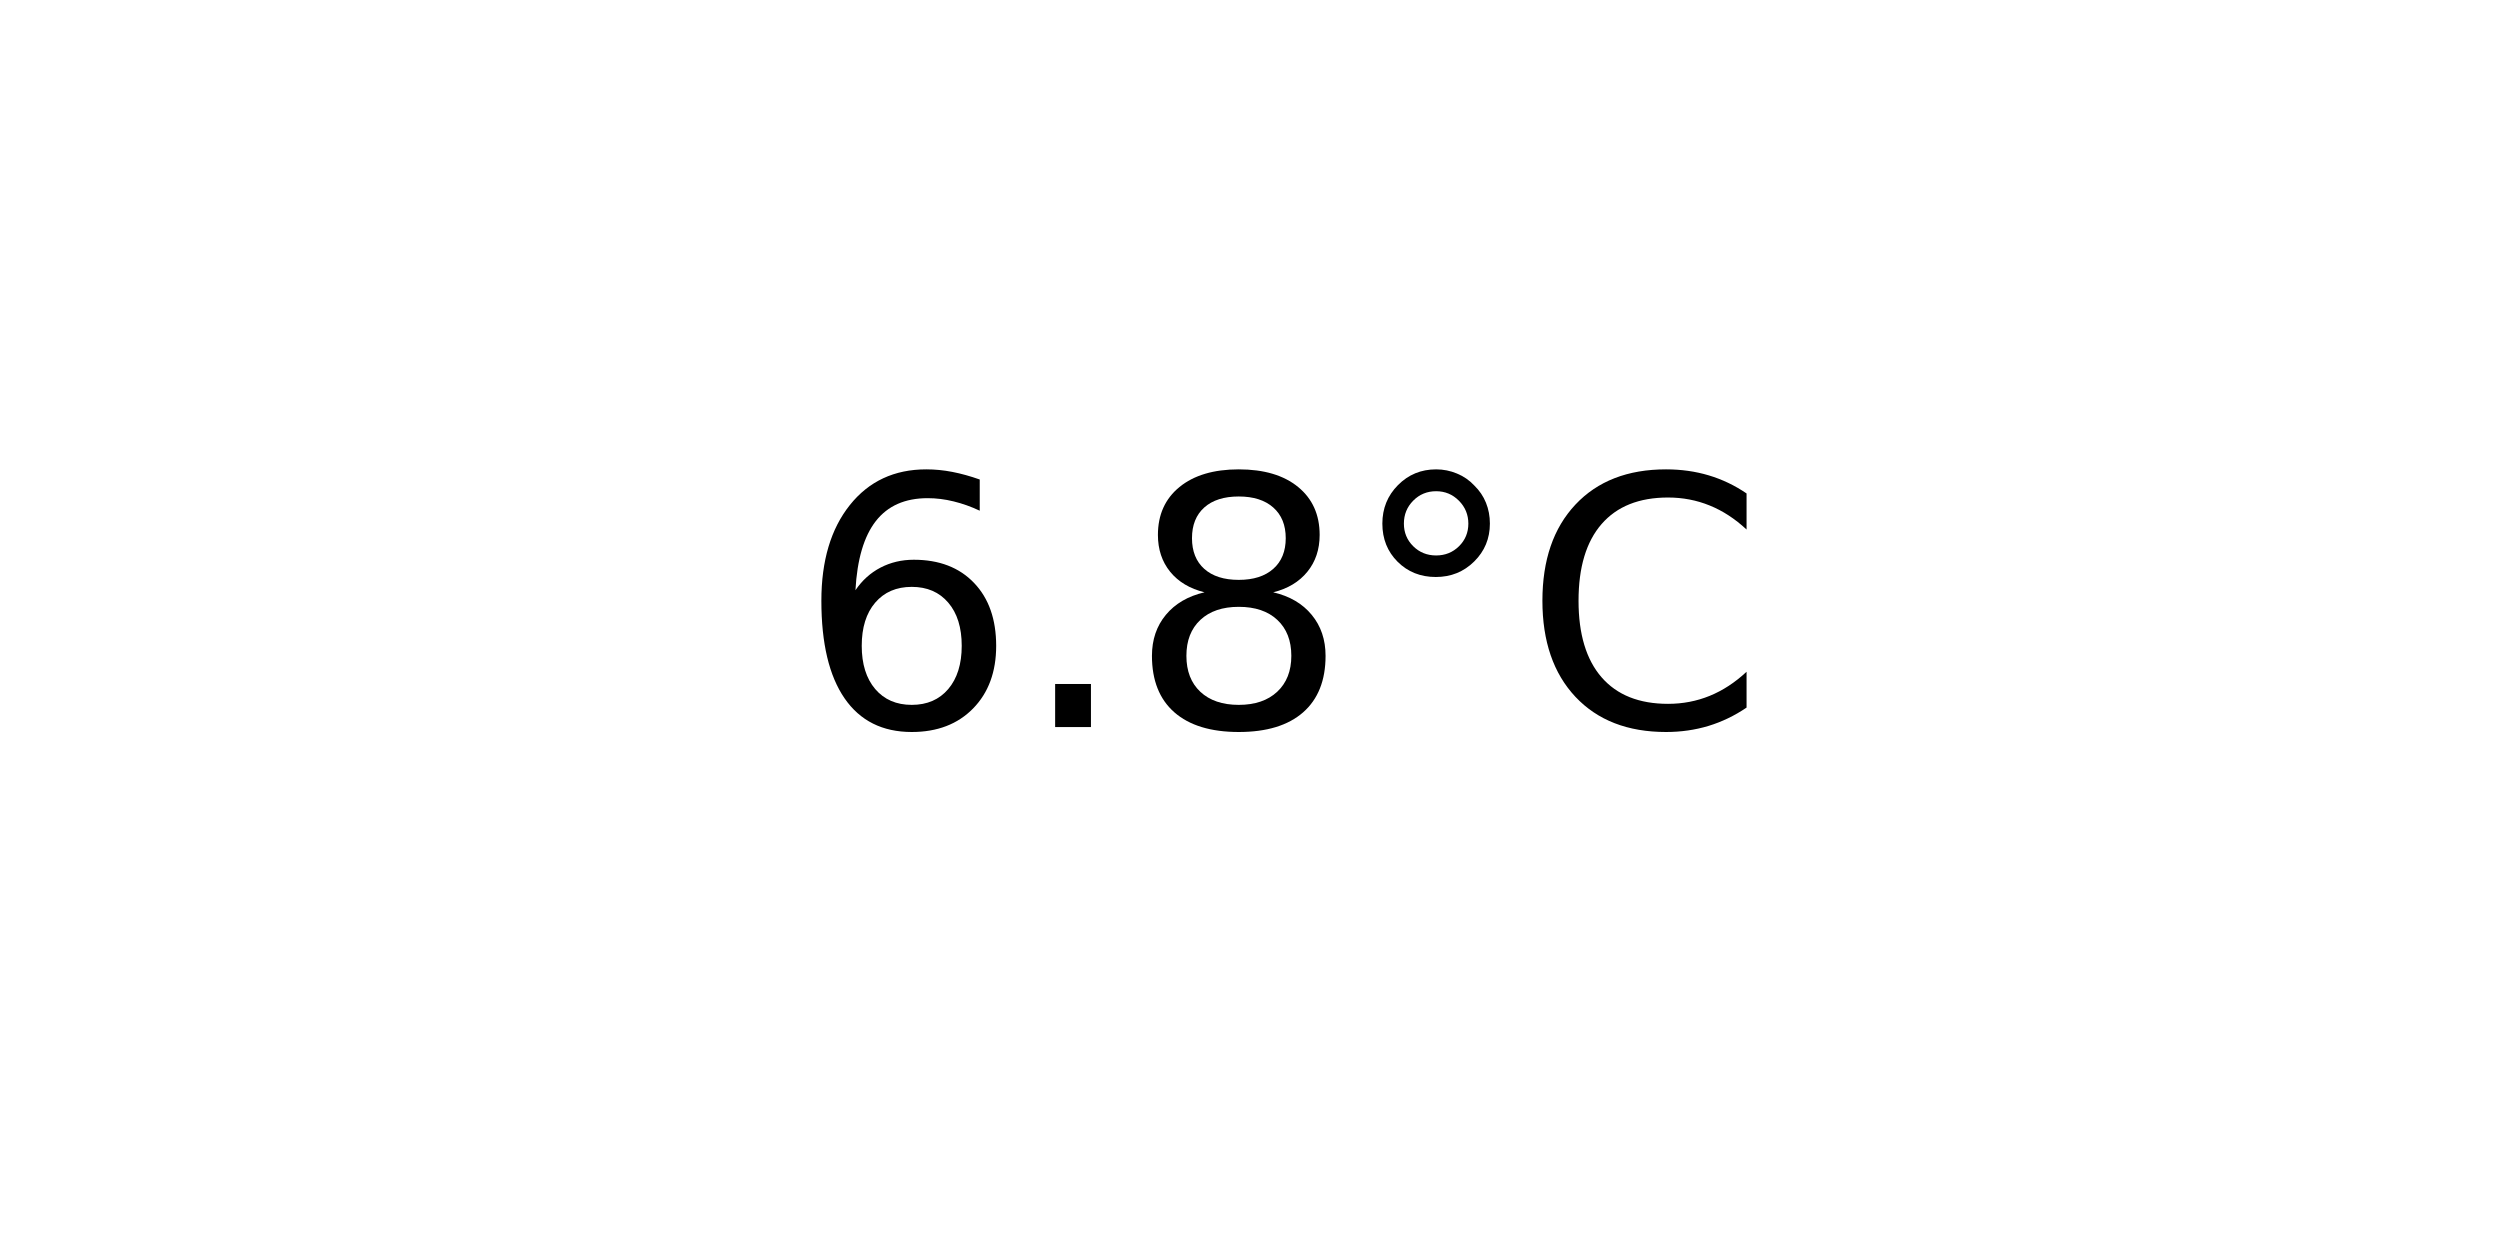
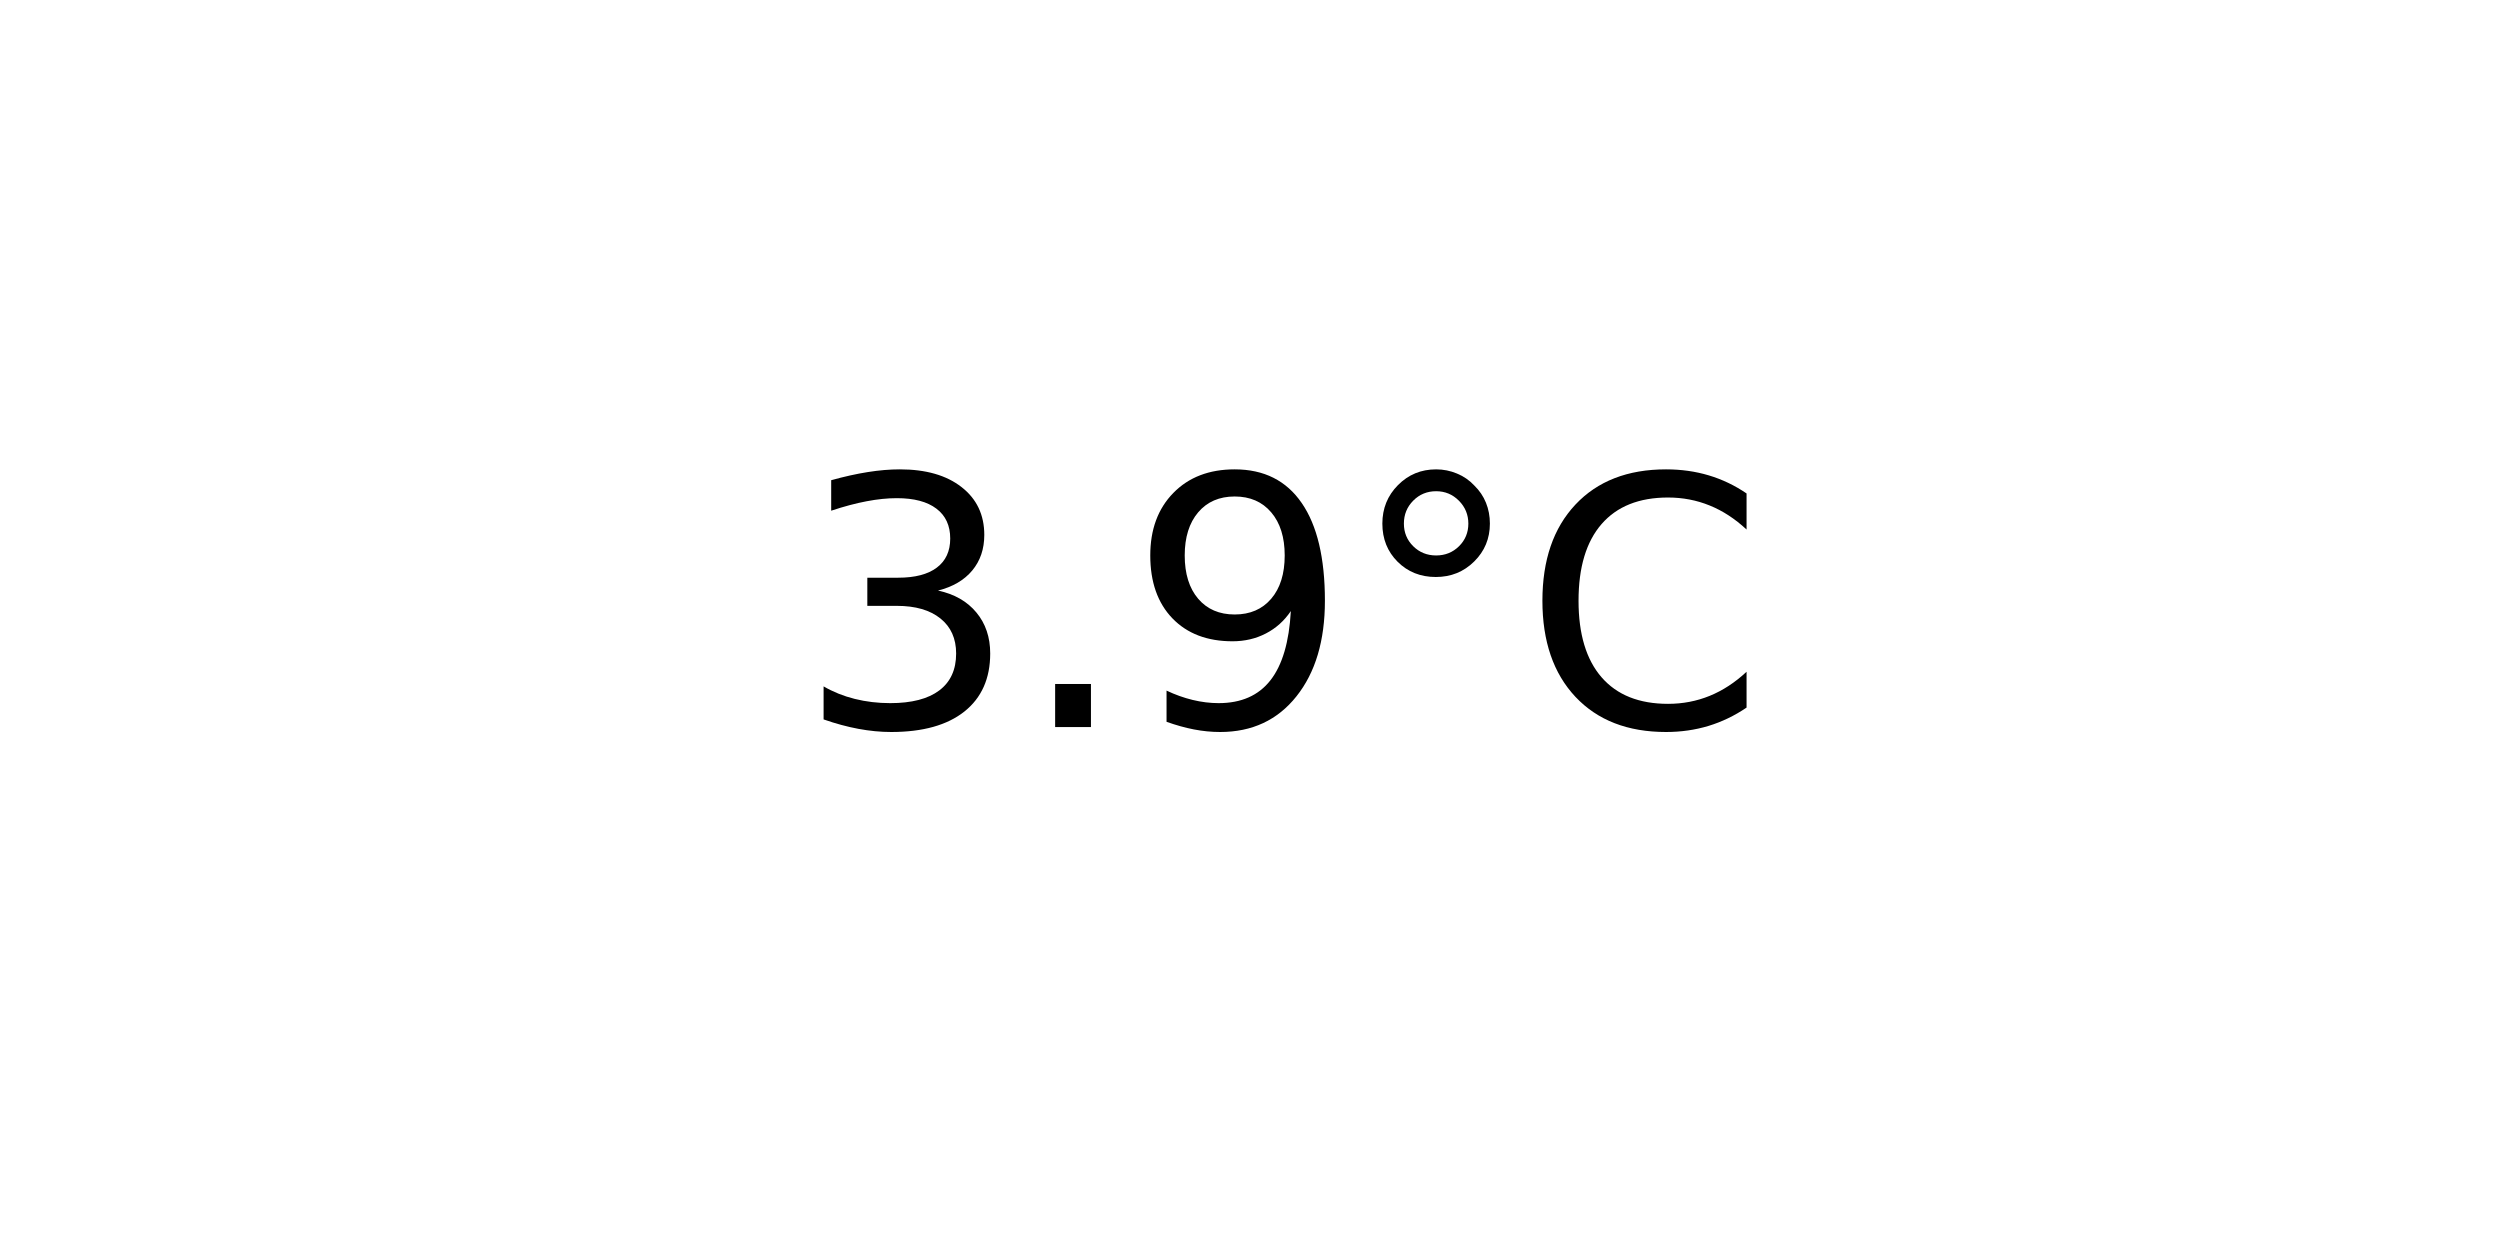
<svg xmlns="http://www.w3.org/2000/svg" xmlns:xlink="http://www.w3.org/1999/xlink" width="72pt" height="36pt" viewBox="0 0 72 36" version="1.1">
  <defs>
    <style type="text/css">*{stroke-linejoin: round; stroke-linecap: butt}</style>
  </defs>
  <g id="figure_1">
    <g id="axes_1">
      <g id="text_1">
        <g transform="translate(22.95703 20.93937) scale(0.1 -0.1)">
          <defs>
-             <path id="DejaVuSans-36" d="M 2113 2584  Q 1688 2584 1439 2293  Q 1191 2003 1191 1497  Q 1191 994 1439 701  Q 1688 409 2113 409  Q 2538 409 2786 701  Q 3034 994 3034 1497  Q 3034 2003 2786 2293  Q 2538 2584 2113 2584  z M 3366 4563  L 3366 3988  Q 3128 4100 2886 4159  Q 2644 4219 2406 4219  Q 1781 4219 1451 3797  Q 1122 3375 1075 2522  Q 1259 2794 1537 2939  Q 1816 3084 2150 3084  Q 2853 3084 3261 2657  Q 3669 2231 3669 1497  Q 3669 778 3244 343  Q 2819 -91 2113 -91  Q 1303 -91 875 529  Q 447 1150 447 2328  Q 447 3434 972 4092  Q 1497 4750 2381 4750  Q 2619 4750 2861 4703  Q 3103 4656 3366 4563  z " transform="scale(0.015625)" />
+             <path id="DejaVuSans-33" d="M 2597 2516  Q 3050 2419 3304 2112  Q 3559 1806 3559 1356  Q 3559 666 3084 287  Q 2609 -91 1734 -91  Q 1441 -91 1130 -33  Q 819 25 488 141  L 488 750  Q 750 597 1062 519  Q 1375 441 1716 441  Q 2309 441 2620 675  Q 2931 909 2931 1356  Q 2931 1769 2642 2001  Q 2353 2234 1838 2234  L 1294 2234  L 1294 2753  L 1863 2753  Q 2328 2753 2575 2939  Q 2822 3125 2822 3475  Q 2822 3834 2567 4026  Q 2313 4219 1838 4219  Q 1578 4219 1281 4162  Q 984 4106 628 3988  L 628 4550  Q 988 4650 1302 4700  Q 1616 4750 1894 4750  Q 2613 4750 3031 4423  Q 3450 4097 3450 3541  Q 3450 3153 3228 2886  Q 3006 2619 2597 2516  z " transform="scale(0.015625)" />
            <path id="DejaVuSans-2e" d="M 684 794  L 1344 794  L 1344 0  L 684 0  L 684 794  z " transform="scale(0.015625)" />
-             <path id="DejaVuSans-38" d="M 2034 2216  Q 1584 2216 1326 1975  Q 1069 1734 1069 1313  Q 1069 891 1326 650  Q 1584 409 2034 409  Q 2484 409 2743 651  Q 3003 894 3003 1313  Q 3003 1734 2745 1975  Q 2488 2216 2034 2216  z M 1403 2484  Q 997 2584 770 2862  Q 544 3141 544 3541  Q 544 4100 942 4425  Q 1341 4750 2034 4750  Q 2731 4750 3128 4425  Q 3525 4100 3525 3541  Q 3525 3141 3298 2862  Q 3072 2584 2669 2484  Q 3125 2378 3379 2068  Q 3634 1759 3634 1313  Q 3634 634 3220 271  Q 2806 -91 2034 -91  Q 1263 -91 848 271  Q 434 634 434 1313  Q 434 1759 690 2068  Q 947 2378 1403 2484  z M 1172 3481  Q 1172 3119 1398 2916  Q 1625 2713 2034 2713  Q 2441 2713 2670 2916  Q 2900 3119 2900 3481  Q 2900 3844 2670 4047  Q 2441 4250 2034 4250  Q 1625 4250 1398 4047  Q 1172 3844 1172 3481  z " transform="scale(0.015625)" />
+             <path id="DejaVuSans-39" d="M 703 97  L 703 672  Q 941 559 1184 500  Q 1428 441 1663 441  Q 2288 441 2617 861  Q 2947 1281 2994 2138  Q 2813 1869 2534 1725  Q 2256 1581 1919 1581  Q 1219 1581 811 2004  Q 403 2428 403 3163  Q 403 3881 828 4315  Q 1253 4750 1959 4750  Q 2769 4750 3195 4129  Q 3622 3509 3622 2328  Q 3622 1225 3098 567  Q 2575 -91 1691 -91  Q 1453 -91 1209 -44  Q 966 3 703 97  z M 1959 2075  Q 2384 2075 2632 2365  Q 2881 2656 2881 3163  Q 2881 3666 2632 3958  Q 2384 4250 1959 4250  Q 1534 4250 1286 3958  Q 1038 3666 1038 3163  Q 1038 2656 1286 2365  Q 1534 2075 1959 2075  z " transform="scale(0.015625)" />
            <path id="DejaVuSans-b0" d="M 1600 4347  Q 1350 4347 1178 4173  Q 1006 4000 1006 3750  Q 1006 3503 1178 3333  Q 1350 3163 1600 3163  Q 1850 3163 2022 3333  Q 2194 3503 2194 3750  Q 2194 3997 2020 4172  Q 1847 4347 1600 4347  z M 1600 4750  Q 1800 4750 1984 4673  Q 2169 4597 2303 4453  Q 2447 4313 2519 4134  Q 2591 3956 2591 3750  Q 2591 3338 2302 3052  Q 2013 2766 1594 2766  Q 1172 2766 890 3047  Q 609 3328 609 3750  Q 609 4169 896 4459  Q 1184 4750 1600 4750  z " transform="scale(0.015625)" />
            <path id="DejaVuSans-43" d="M 4122 4306  L 4122 3641  Q 3803 3938 3442 4084  Q 3081 4231 2675 4231  Q 1875 4231 1450 3742  Q 1025 3253 1025 2328  Q 1025 1406 1450 917  Q 1875 428 2675 428  Q 3081 428 3442 575  Q 3803 722 4122 1019  L 4122 359  Q 3791 134 3420 21  Q 3050 -91 2638 -91  Q 1578 -91 968 557  Q 359 1206 359 2328  Q 359 3453 968 4101  Q 1578 4750 2638 4750  Q 3056 4750 3426 4639  Q 3797 4528 4122 4306  z " transform="scale(0.015625)" />
          </defs>
-           <use xlink:href="#DejaVuSans-36" />
+           <use xlink:href="#DejaVuSans-33" />
          <use xlink:href="#DejaVuSans-2e" x="63.623" />
-           <use xlink:href="#DejaVuSans-38" x="95.41" />
+           <use xlink:href="#DejaVuSans-39" x="95.41" />
          <use xlink:href="#DejaVuSans-b0" x="159.033" />
          <use xlink:href="#DejaVuSans-43" x="209.033" />
        </g>
      </g>
    </g>
  </g>
</svg>
